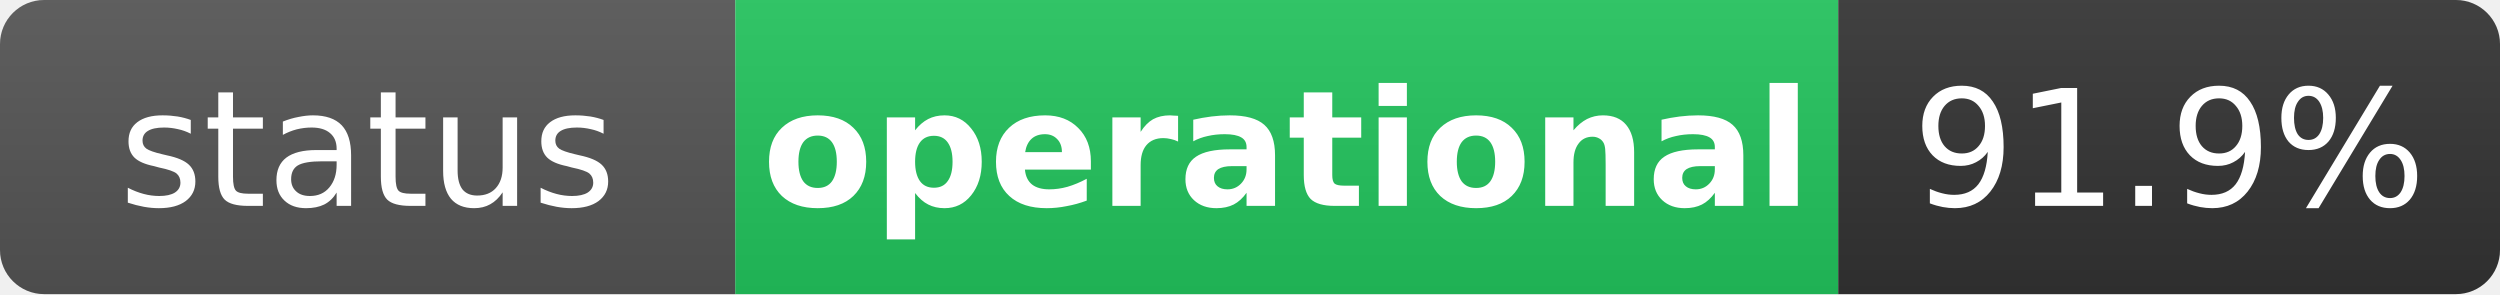
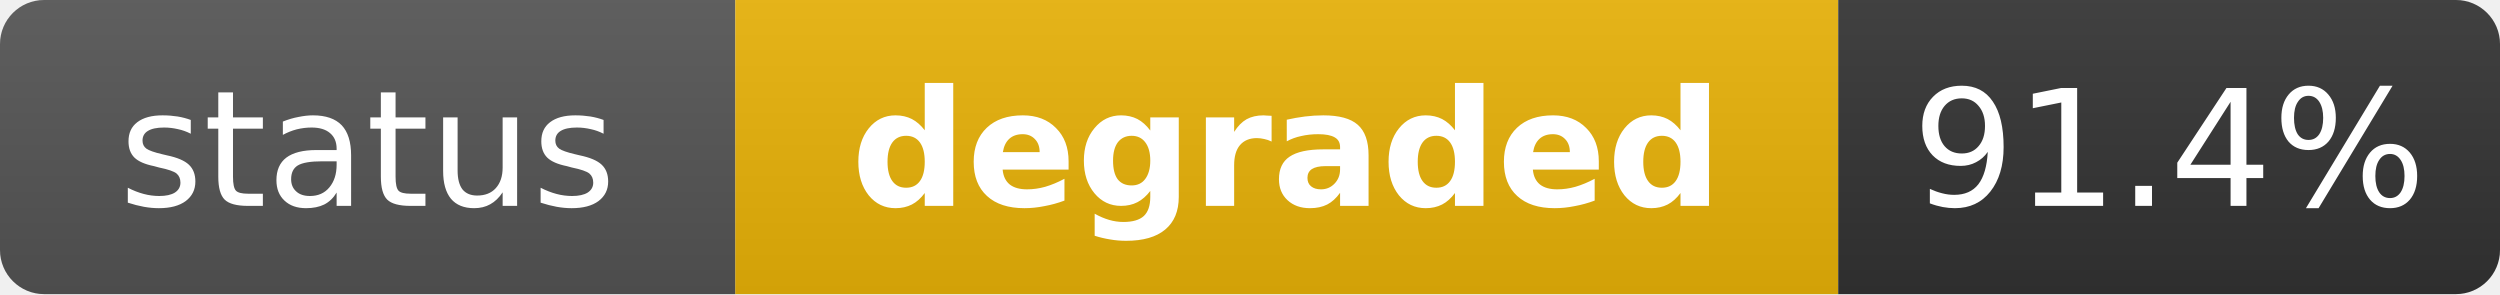
- <svg xmlns="http://www.w3.org/2000/svg" width="170" height="20" role="img" aria-label="status: operational">
+ <svg xmlns="http://www.w3.org/2000/svg" width="170" height="20" role="img" aria-label="status: degraded">
  <linearGradient id="s" x2="0" y2="100%">
    <stop offset="0" stop-color="#bbb" stop-opacity=".1" />
    <stop offset="1" stop-opacity=".1" />
  </linearGradient>
  <clipPath id="r">
    <rect width="170" height="20" rx="3" fill="#fff" />
  </clipPath>
  <g clip-path="url(#r)">
    <rect width="50" height="20" fill="#555" />
-     <rect x="50" width="75" height="20" fill="#22c55e" />
+     <rect x="50" width="75" height="20" fill="#eab308" />
    <rect x="125" width="45" height="20" fill="#333" />
    <rect width="170" height="20" fill="url(#s)" />
  </g>
  <g fill="#fff" text-anchor="middle" font-family="Verdana,Geneva,DejaVu Sans,sans-serif" text-rendering="geometricPrecision" font-size="11">
    <text x="25" y="14" fill="#fff">status</text>
-     <text x="87.5" y="14" fill="#fff" font-weight="bold">operational</text>
-     <text x="147.5" y="14" fill="#fff">91.9%</text>
+     <text x="87.5" y="14" fill="#fff" font-weight="bold">degraded</text>
+     <text x="147.5" y="14" fill="#fff">91.4%</text>
  </g>
</svg>
